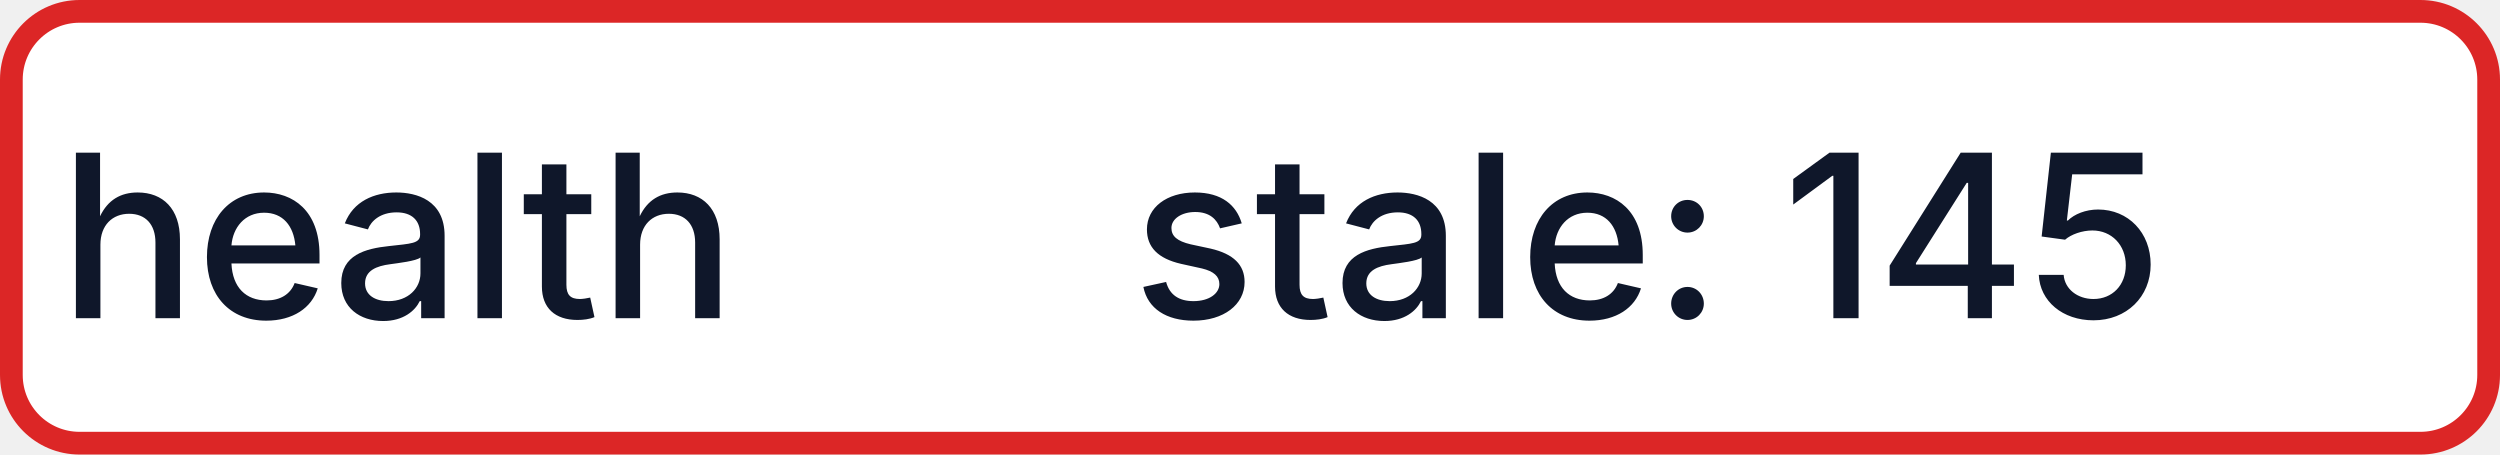
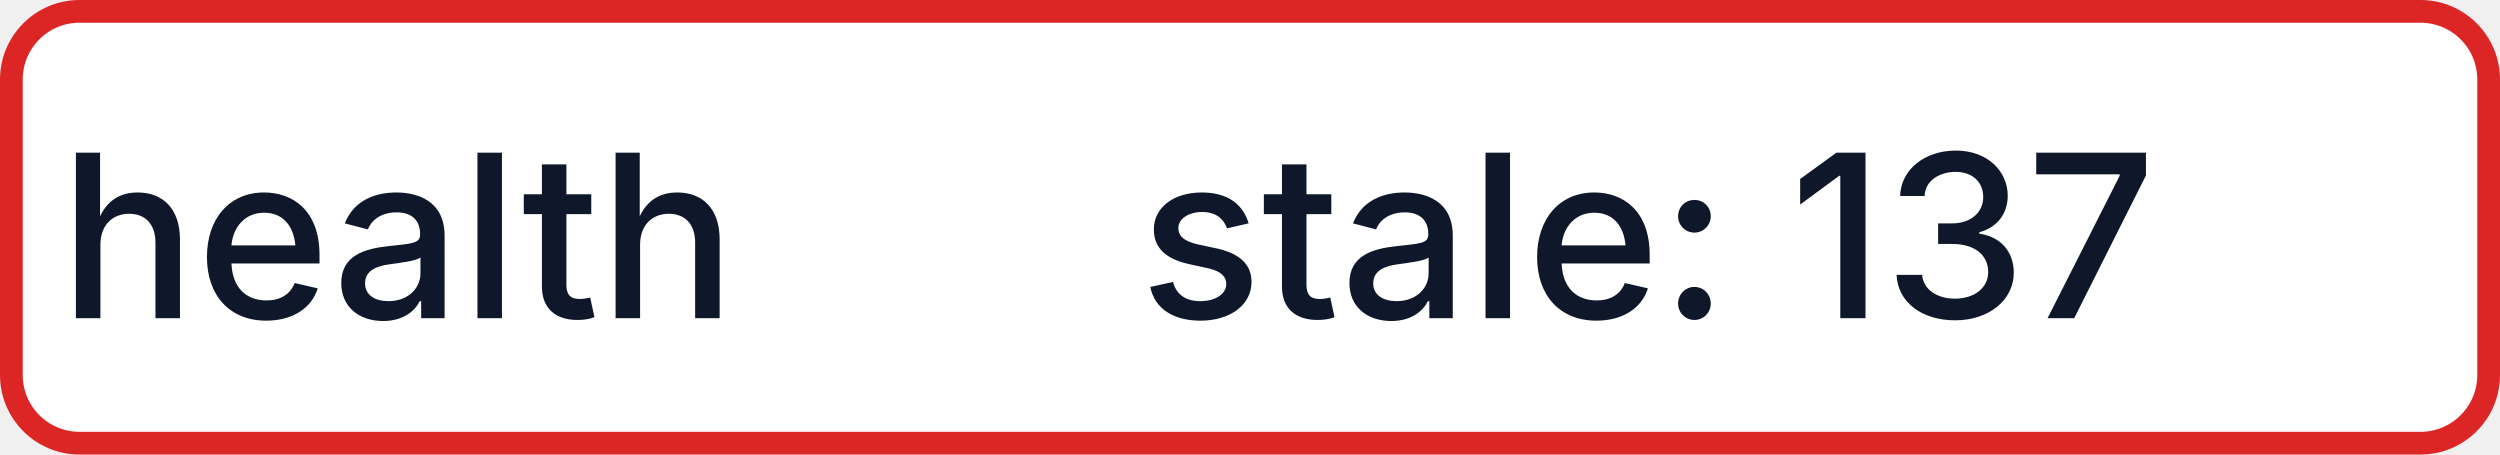
- <svg xmlns="http://www.w3.org/2000/svg" width="110" height="20" role="img" aria-label="health: stale: 145">
+ <svg xmlns="http://www.w3.org/2000/svg" width="110" height="20" role="img" aria-label="health: stale: 137">
  <rect x="0.5" y="0.5" width="109" height="19" rx="3" fill="#FFFFFF" stroke="#DC2626" stroke-width="1" />
  <g fill="#0F172A" text-anchor="middle" font-family="-apple-system,BlinkMacSystemFont,Segoe UI,sans-serif" font-size="10" font-weight="500">
    <text x="17.5" y="14">health</text>
-     <text x="72.5" y="14" textLength="68" lengthAdjust="spacingAndGlyphs">stale: 145</text>
+     <text x="72.5" y="14" textLength="68" lengthAdjust="spacingAndGlyphs">stale: 137</text>
  </g>
</svg>
